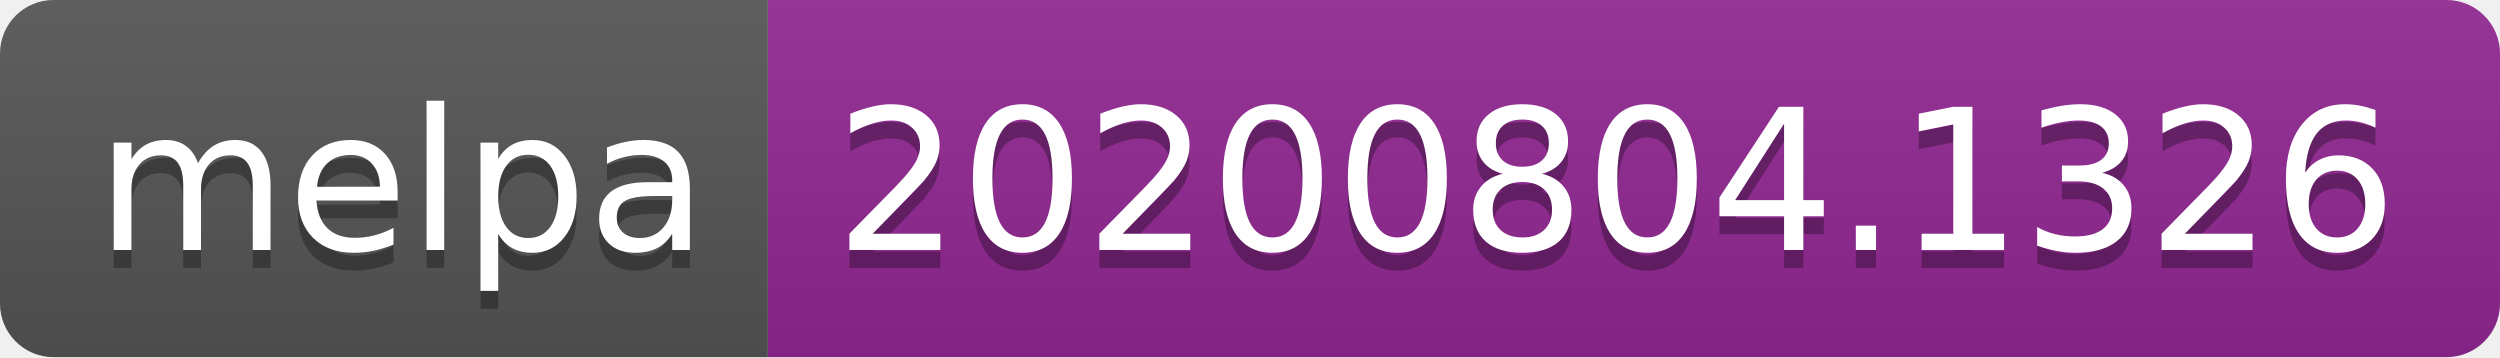
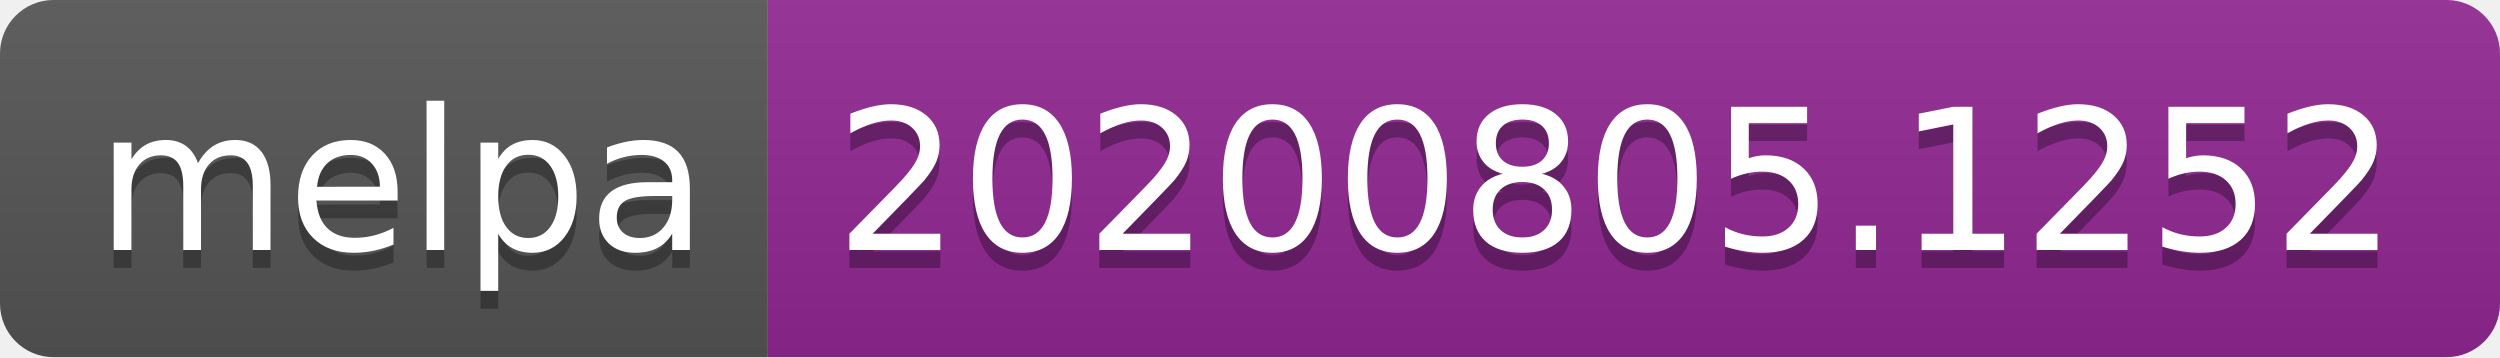
- <svg xmlns="http://www.w3.org/2000/svg" width="140" height="20" role="img" aria-label="melpa: 20200804.1326">
+ <svg xmlns="http://www.w3.org/2000/svg" width="140" height="20" role="img" aria-label="melpa: 20200805.1252">
  <linearGradient id="s" x2="0" y2="100%">
    <stop offset="0" stop-color="#bbb" stop-opacity=".1" />
    <stop offset="1" stop-opacity=".1" />
  </linearGradient>
  <clipPath id="r">
    <rect width="140" height="20" rx="3" fill="#fff" />
  </clipPath>
  <g clip-path="url(#r)">
    <rect width="43" height="20" fill="#555" />
    <rect x="43" width="97" height="20" fill="#922793" />
    <rect width="140" height="20" fill="url(#s)" />
  </g>
  <g fill="#fff" text-anchor="middle" font-family="Verdana,Geneva,DejaVu Sans,sans-serif" text-rendering="geometricPrecision" font-size="110">
    <text aria-hidden="true" x="225" y="150" fill="#010101" fill-opacity=".3" transform="scale(.1)" textLength="330">melpa</text>
    <text x="225" y="140" transform="scale(.1)" fill="#fff" textLength="330">melpa</text>
-     <text aria-hidden="true" x="905" y="150" fill="#010101" fill-opacity=".3" transform="scale(.1)" textLength="870">20200804.1326</text>
-     <text x="905" y="140" transform="scale(.1)" fill="#fff" textLength="870">20200804.1326</text>
+     <text aria-hidden="true" x="905" y="150" fill="#010101" fill-opacity=".3" transform="scale(.1)" textLength="870">20200805.1252</text>
+     <text x="905" y="140" transform="scale(.1)" fill="#fff" textLength="870">20200805.1252</text>
  </g>
</svg>
